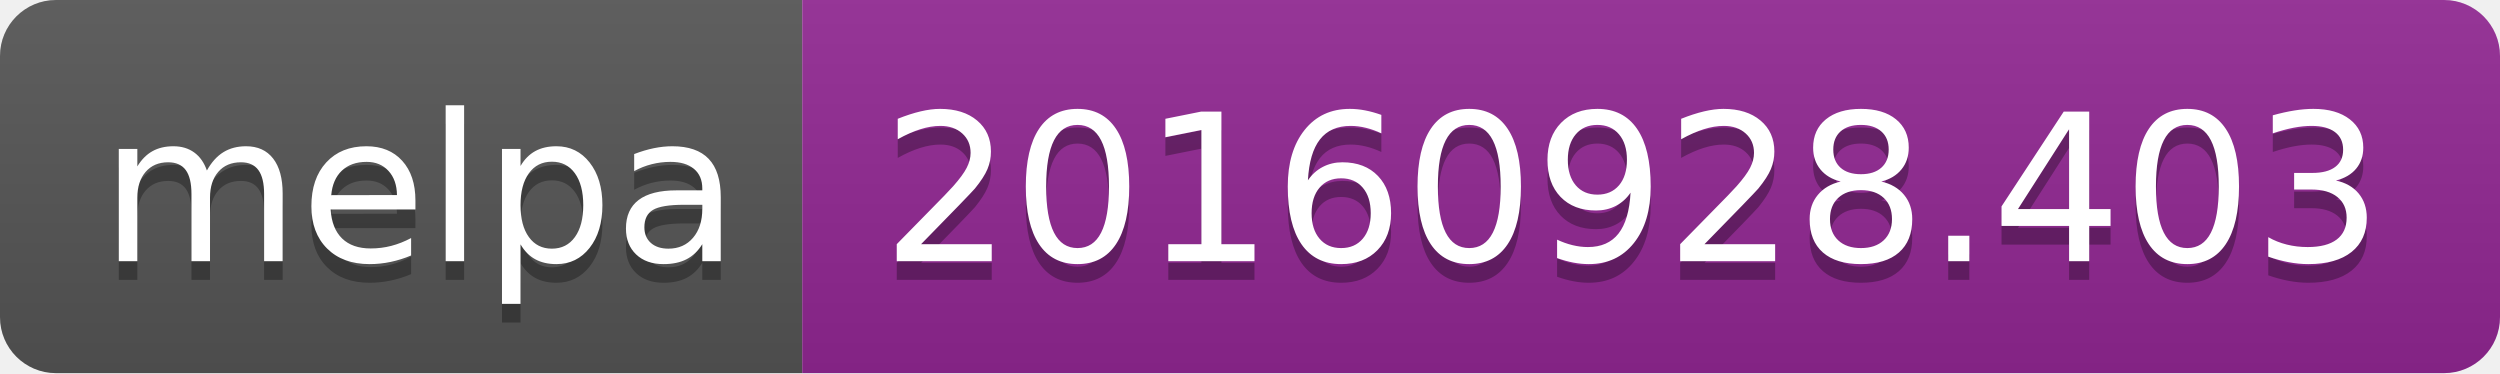
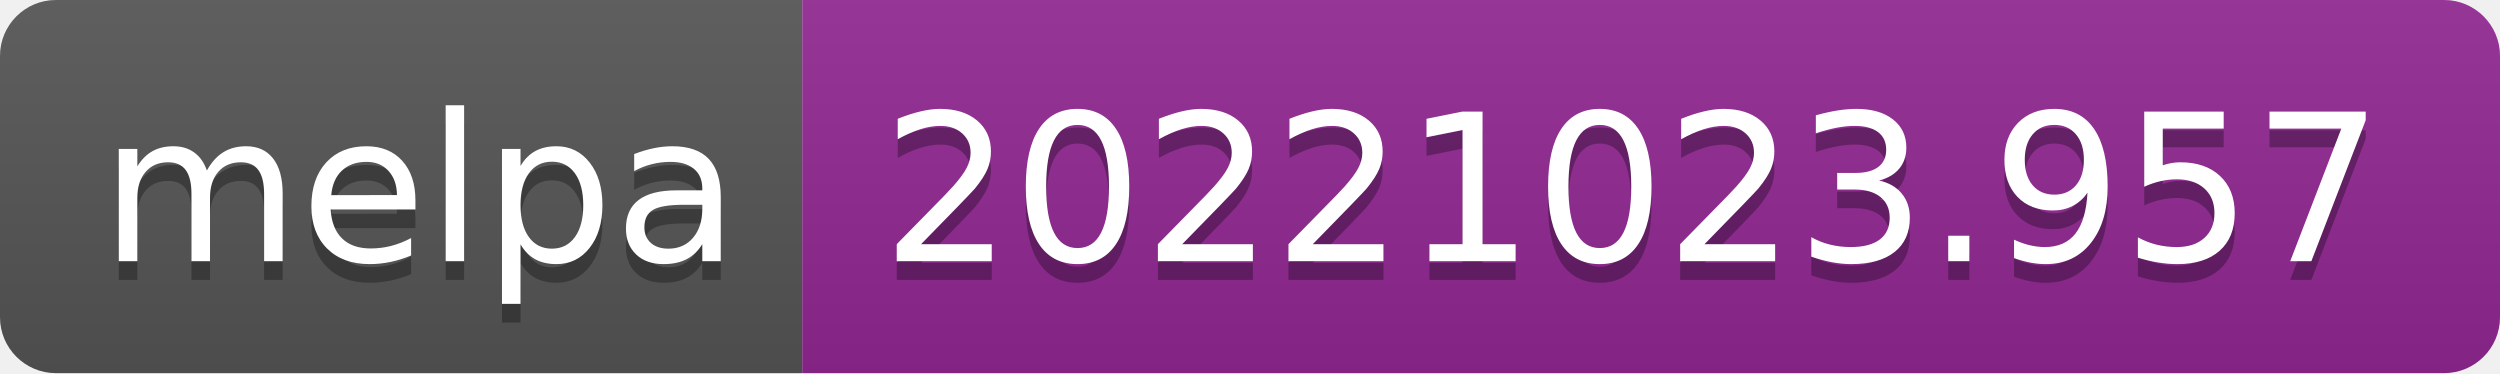
- <svg xmlns="http://www.w3.org/2000/svg" width="134" height="20" role="img" aria-label="melpa: 20160928.403">
+ <svg xmlns="http://www.w3.org/2000/svg" width="134" height="20" role="img" aria-label="melpa: 20221023.957">
  <linearGradient id="s" x2="0" y2="100%">
    <stop offset="0" stop-color="#bbb" stop-opacity=".1" />
    <stop offset="1" stop-opacity=".1" />
  </linearGradient>
  <clipPath id="r">
    <rect width="134" height="20" rx="3" fill="#fff" />
  </clipPath>
  <g clip-path="url(#r)">
    <rect width="43" height="20" fill="#555" />
    <rect x="43" width="91" height="20" fill="#922793" />
    <rect width="134" height="20" fill="url(#s)" />
  </g>
  <g fill="#fff" text-anchor="middle" font-family="Verdana,Geneva,DejaVu Sans,sans-serif" text-rendering="geometricPrecision" font-size="110">
    <text aria-hidden="true" x="225" y="150" fill="#010101" fill-opacity=".3" transform="scale(.1)" textLength="330">melpa</text>
    <text x="225" y="140" transform="scale(.1)" fill="#fff" textLength="330">melpa</text>
-     <text aria-hidden="true" x="875" y="150" fill="#010101" fill-opacity=".3" transform="scale(.1)" textLength="810">20160928.403</text>
-     <text x="875" y="140" transform="scale(.1)" fill="#fff" textLength="810">20160928.403</text>
+     <text aria-hidden="true" x="875" y="150" fill="#010101" fill-opacity=".3" transform="scale(.1)" textLength="810">20221023.957</text>
+     <text x="875" y="140" transform="scale(.1)" fill="#fff" textLength="810">20221023.957</text>
  </g>
</svg>
